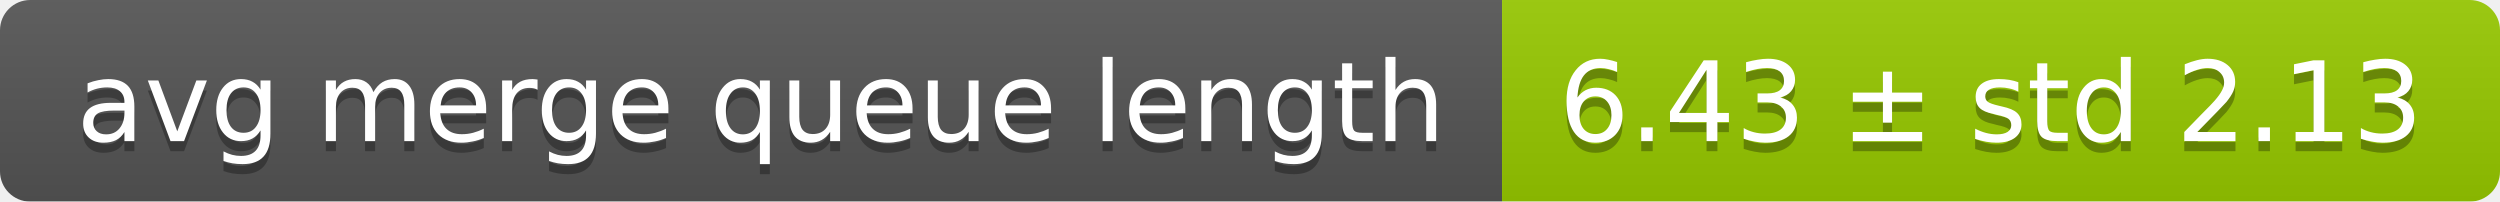
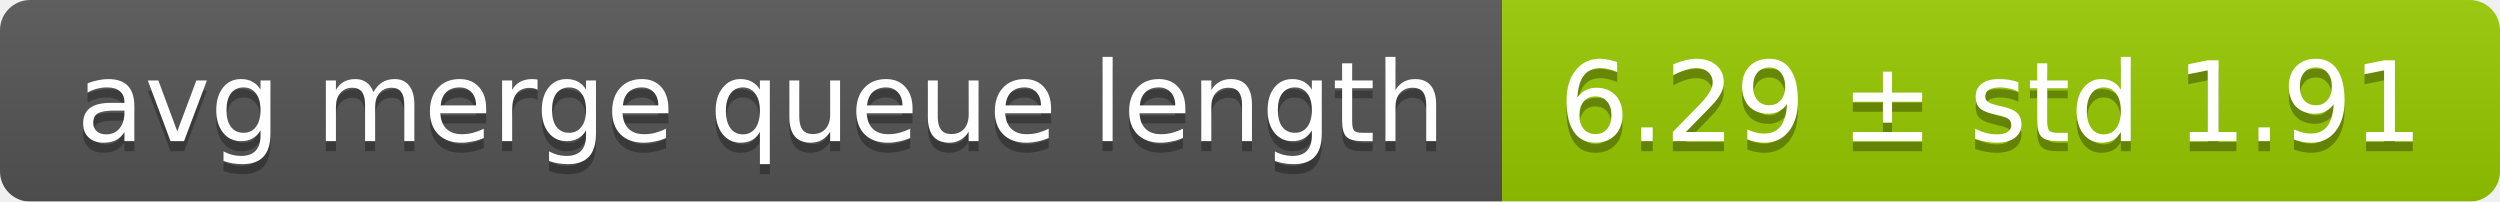
<svg xmlns="http://www.w3.org/2000/svg" width="248" height="20">
  <linearGradient id="smooth" x2="0" y2="100%">
    <stop offset="0" stop-color="#bbb" stop-opacity=".1" />
    <stop offset="1" stop-opacity=".1" />
  </linearGradient>
  <mask id="round">
    <rect width="248" height="20" rx="3" fill="#fff" />
  </mask>
  <g mask="url(#round)">
    <rect width="149" height="20" fill="#555" />
    <rect x="149" width="99" height="20" fill="#97ca00" />
    <rect width="248" height="20" fill="url(#smooth)" />
  </g>
  <g fill="#fff" text-anchor="middle" font-family="DejaVu Sans,Verdana,Geneva,sans-serif" font-size="11">
    <text x="75.5" y="15" fill="#010101" fill-opacity=".3">avg merge queue length</text>
    <text x="75.5" y="14">avg merge queue length</text>
-     <text x="197.5" y="15" fill="#010101" fill-opacity=".3">6.43 ± std 2.13</text>
-     <text x="197.5" y="14">6.43 ± std 2.13</text>
+     <text x="197.5" y="15" fill="#010101" fill-opacity=".3">6.29 ± std 1.91</text>
+     <text x="197.5" y="14">6.29 ± std 1.91</text>
  </g>
</svg>
